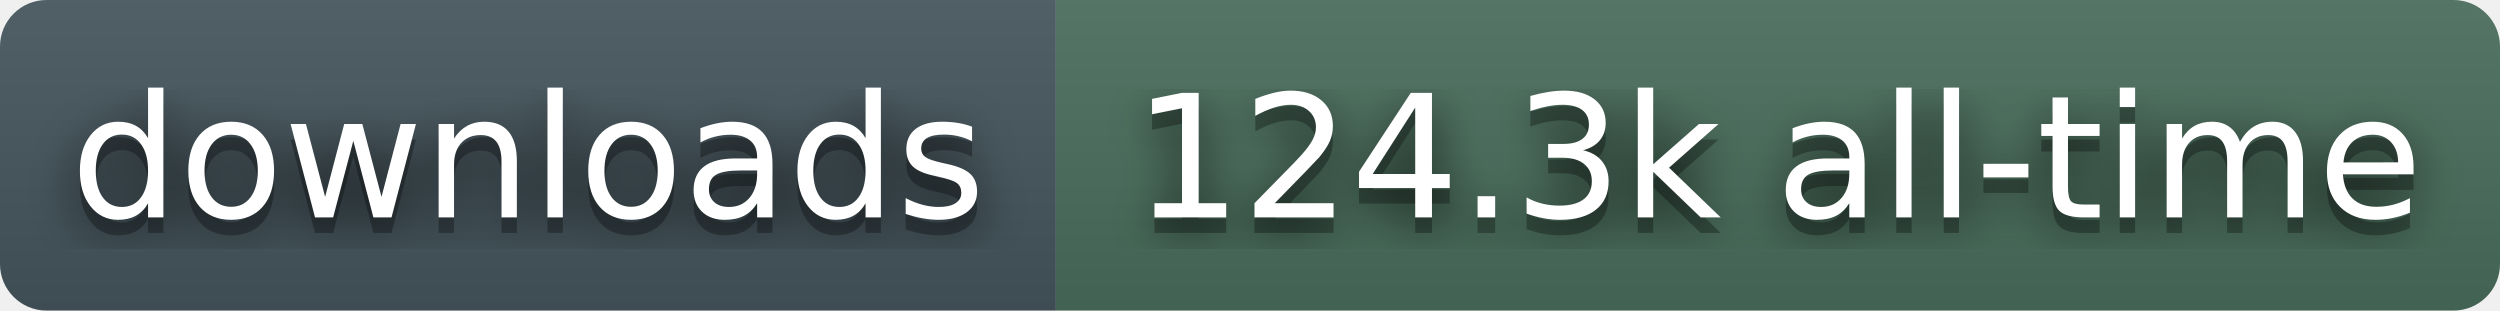
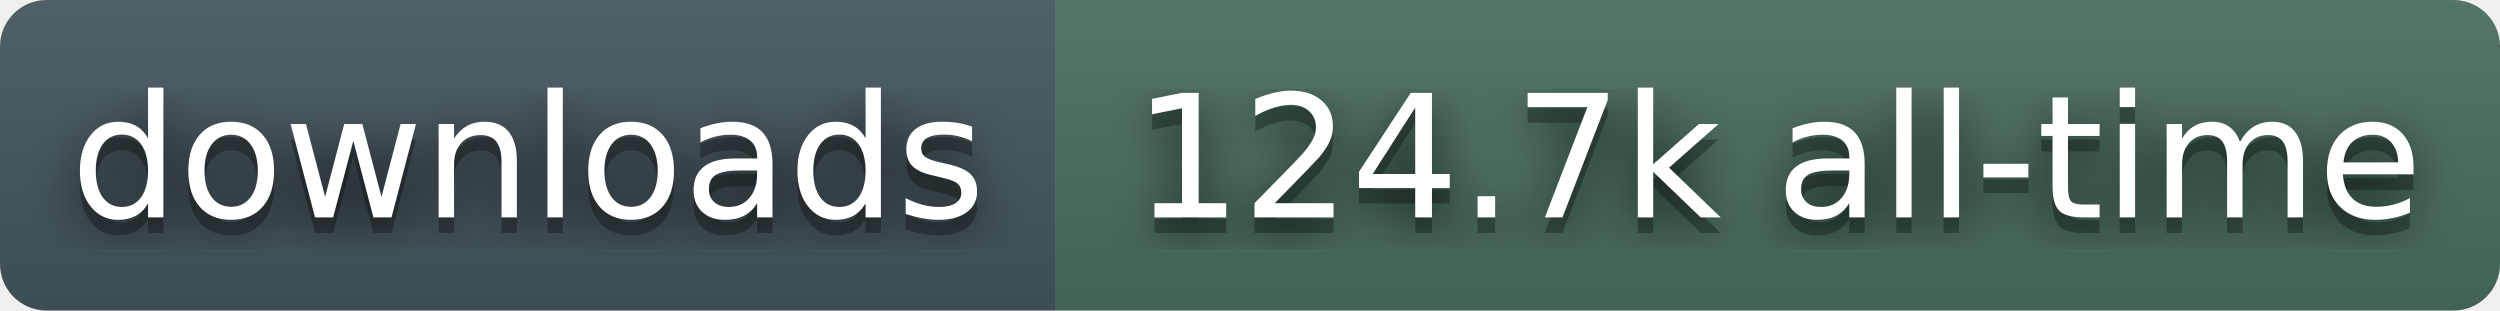
- <svg xmlns="http://www.w3.org/2000/svg" width="161" height="20" role="img" aria-label="downloads: 124.3k all-time">
+ <svg xmlns="http://www.w3.org/2000/svg" width="161" height="20" role="img" aria-label="downloads: 124.7k all-time">
  <filter id="blur">
    <feGaussianBlur stdDeviation="16" />
  </filter>
  <linearGradient id="s" x2="0" y2="100%">
    <stop offset="0" stop-color="#bbb" stop-opacity=".1" />
    <stop offset="1" stop-opacity=".1" />
  </linearGradient>
  <clipPath id="r">
    <rect width="161" height="20" rx="3" fill="#fff" />
  </clipPath>
  <g clip-path="url(#r)">
    <rect width="68" height="20" fill="#45565E" />
    <rect x="68" width="93" height="20" fill="#4A6E5C" />
    <rect width="161" height="20" fill="url(#s)" />
  </g>
  <g fill="#fff" text-anchor="middle" font-family="Verdana,Geneva,DejaVu Sans,sans-serif" text-rendering="geometricPrecision" font-size="110">
    <g transform="scale(.1)">
      <g aria-hidden="true" fill="#010101">
        <text x="340" y="150" fill-opacity=".8" filter="url(#blur)">downloads</text>
        <text x="340" y="150" fill-opacity=".3">downloads</text>
      </g>
      <text x="340" y="140">downloads</text>
    </g>
    <g transform="scale(.1)">
      <g aria-hidden="true" fill="#010101">
-         <text x="1145" y="150" fill-opacity=".8" filter="url(#blur)">124.3k all-time</text>
-         <text x="1145" y="150" fill-opacity=".3">124.3k all-time</text>
+         <text x="1145" y="150" fill-opacity=".8" filter="url(#blur)">124.7k all-time</text>
+         <text x="1145" y="150" fill-opacity=".3">124.7k all-time</text>
      </g>
-       <text x="1145" y="140">124.3k all-time</text>
+       <text x="1145" y="140">124.7k all-time</text>
    </g>
  </g>
</svg>
